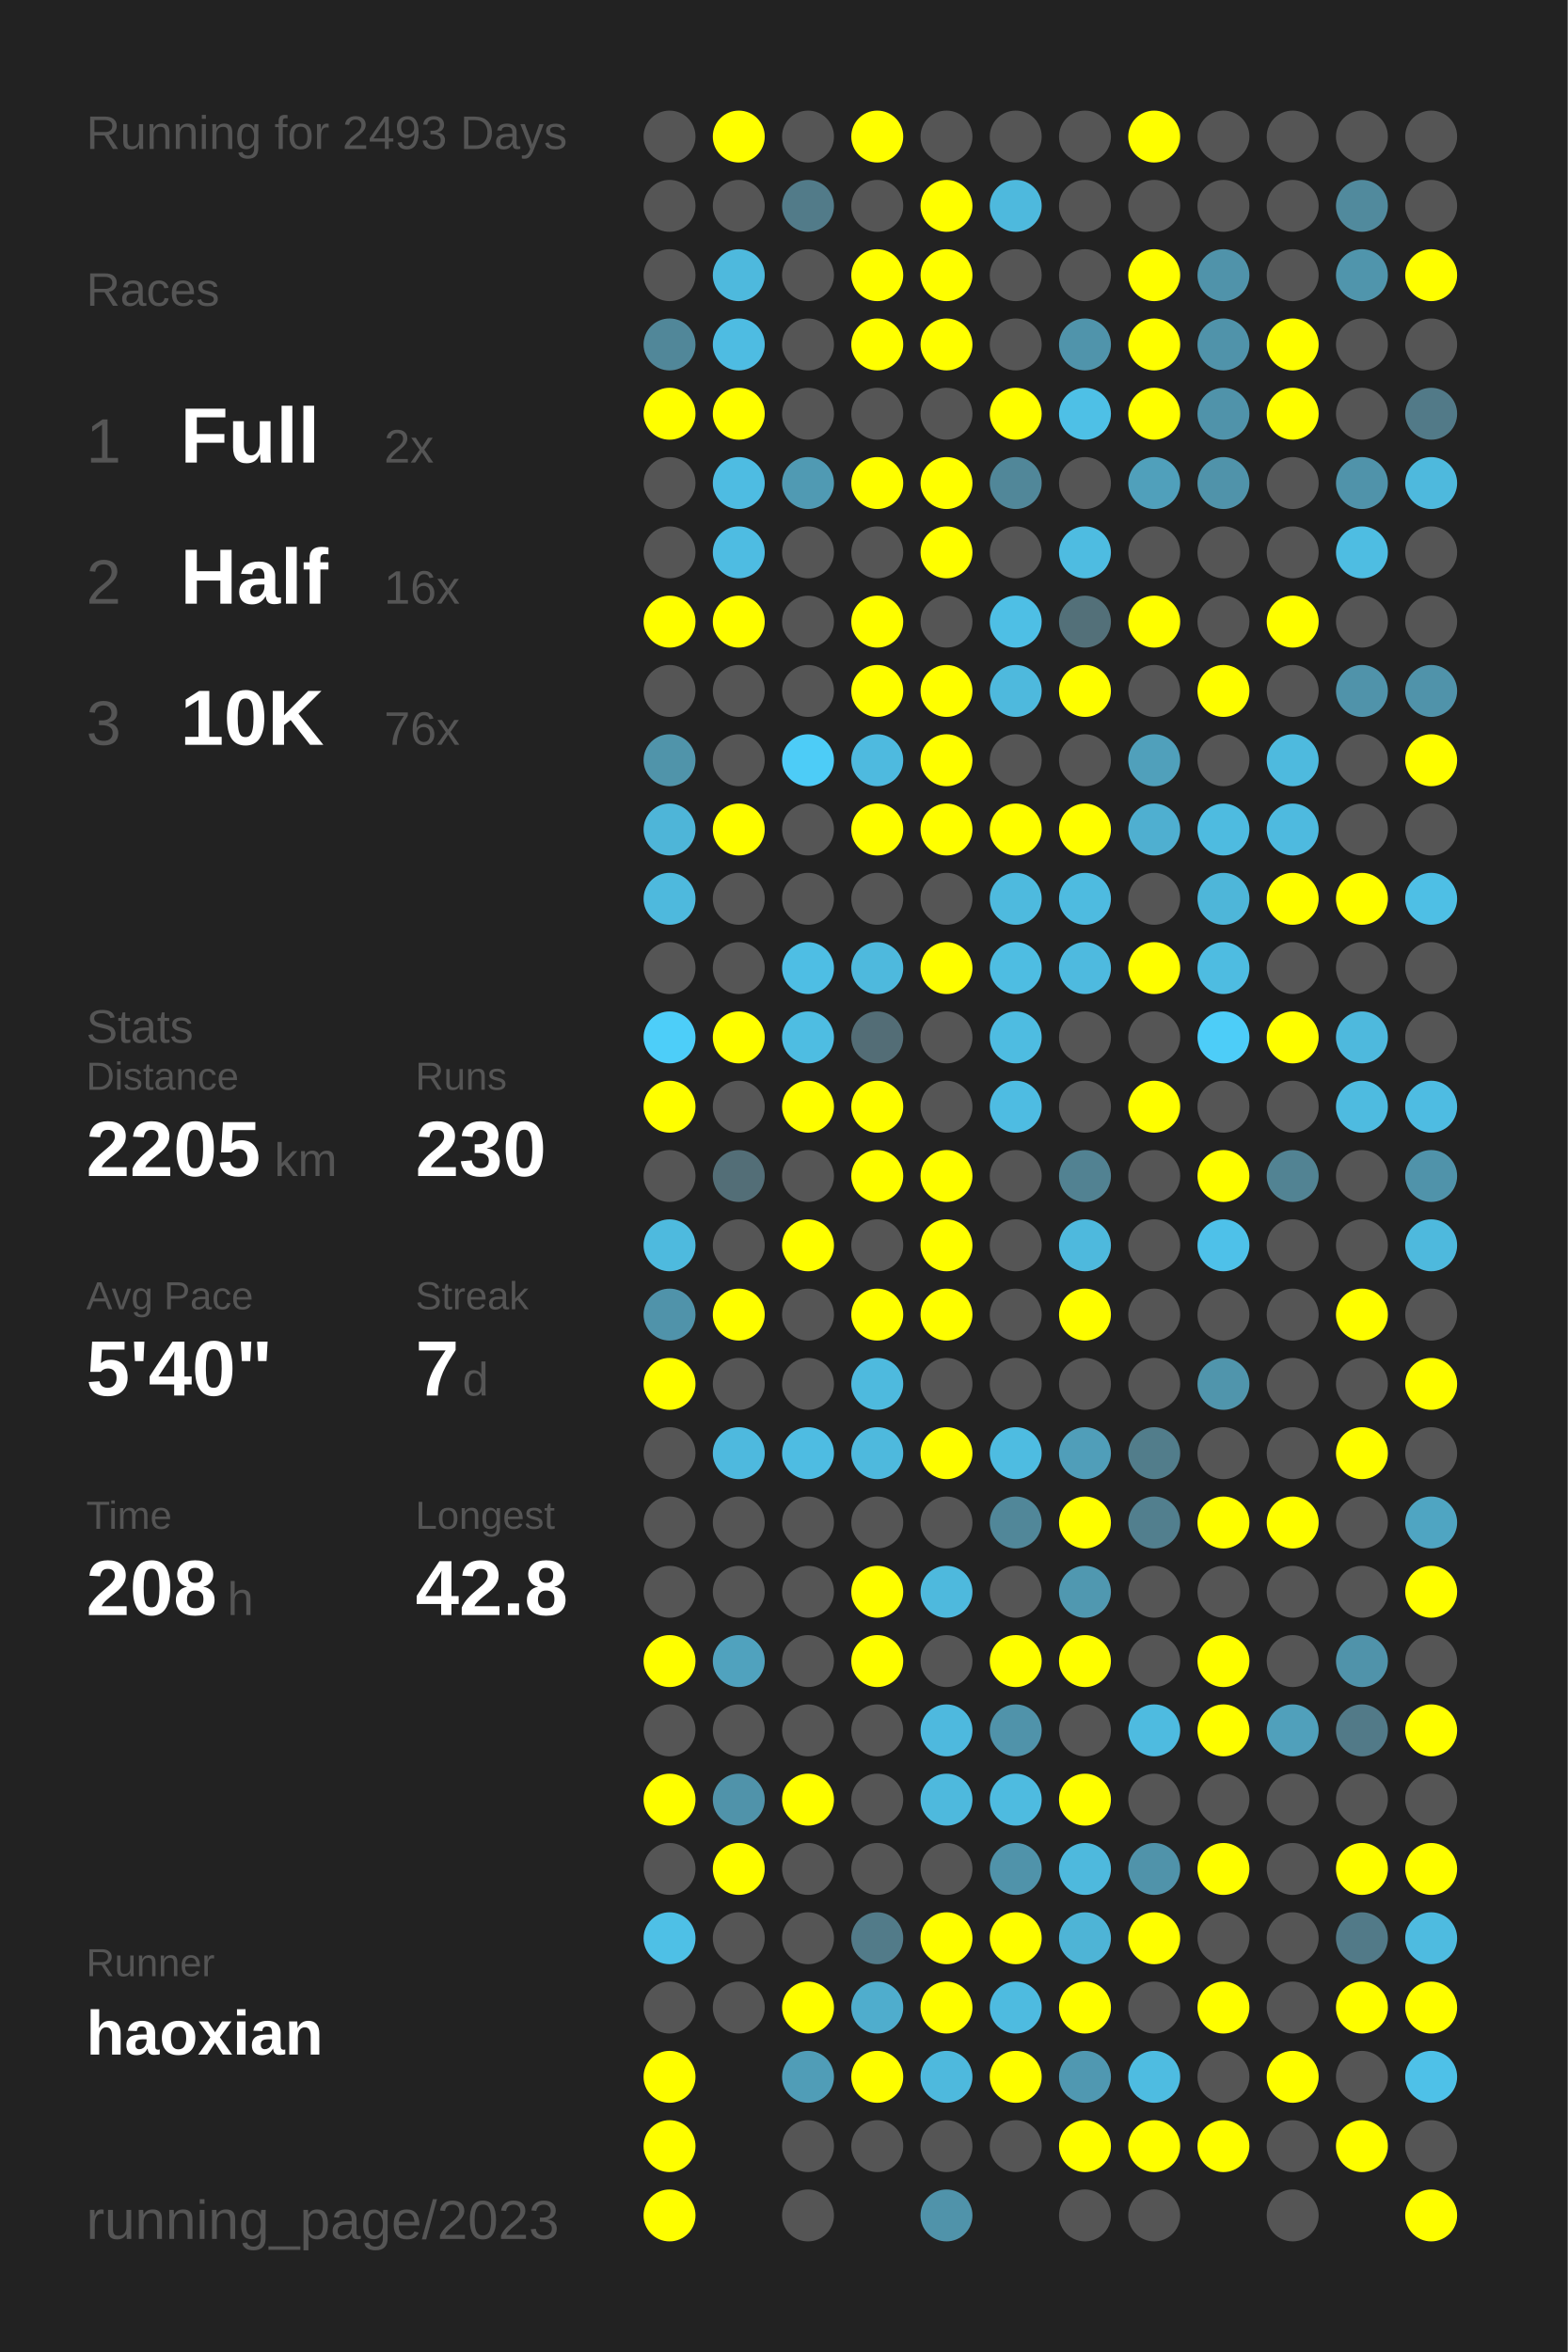
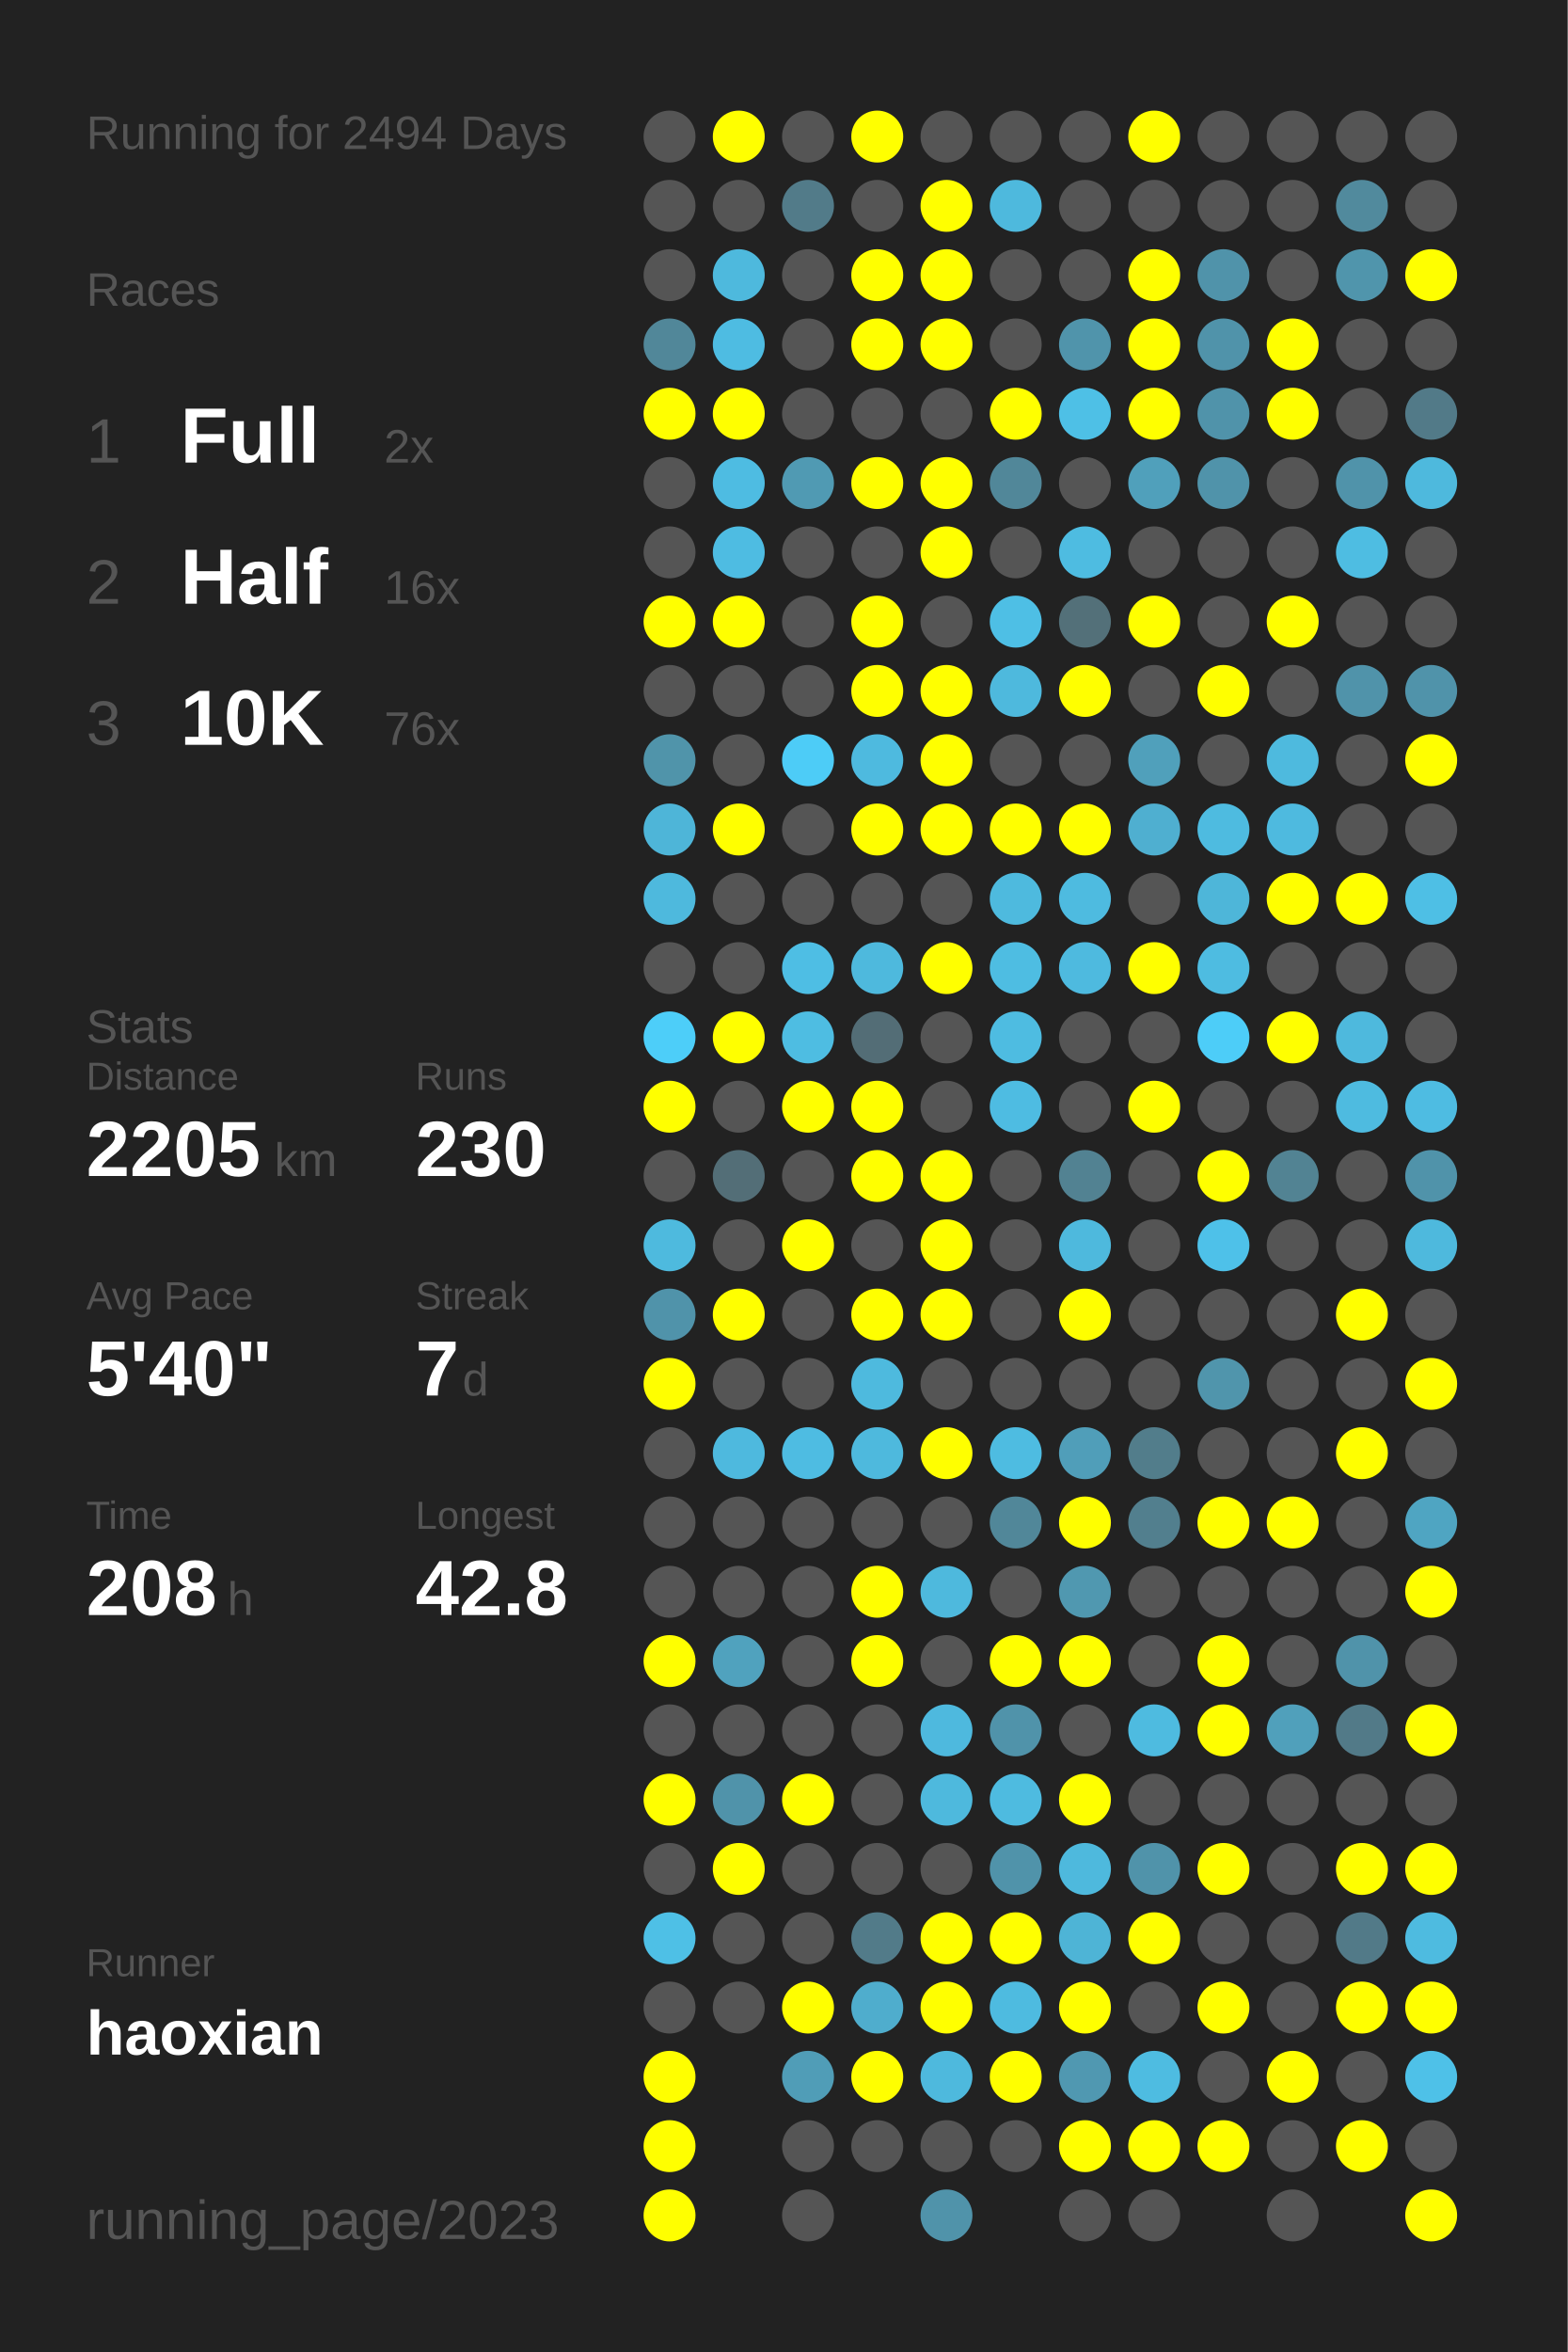
<svg xmlns="http://www.w3.org/2000/svg" baseProfile="full" height="300mm" version="1.1" viewBox="0,0,200,300" width="200mm">
  <defs />
  <rect fill="#222222" height="300" width="200" x="0" y="0" />
-   <text fill="#555555" style="font-size:6px; font-family:Arial;" x="11" y="19">Running for 2493 Days</text>
+   <text fill="#555555" style="font-size:6px; font-family:Arial;" x="11" y="19">Running for 2494 Days</text>
  <text fill="#555555" style="font-size:6px; font-family:Arial;" x="11" y="39">Races</text>
  <text fill="#555555" style="font-size:8px; font-family:Arial;" x="11" y="59">1</text>
  <text fill="#FFFFFF" style="font-size:10px; font-family:Arial; font-weight:bold;" x="23" y="59">Full</text>
  <text fill="#555555" style="font-size:6px; font-family:Arial;" x="49" y="59">2x</text>
  <text fill="#555555" style="font-size:8px; font-family:Arial;" x="11" y="77">2</text>
  <text fill="#FFFFFF" style="font-size:10px; font-family:Arial; font-weight:bold;" x="23" y="77">Half</text>
  <text fill="#555555" style="font-size:6px; font-family:Arial;" x="49" y="77">16x</text>
  <text fill="#555555" style="font-size:8px; font-family:Arial;" x="11" y="95">3</text>
  <text fill="#FFFFFF" style="font-size:10px; font-family:Arial; font-weight:bold;" x="23" y="95">10K</text>
  <text fill="#555555" style="font-size:6px; font-family:Arial;" x="49" y="95">76x</text>
  <text fill="#555555" style="font-size:6px; font-family:Arial;" x="11" y="133">Stats</text>
  <text fill="#555555" style="font-size:5px; font-family:Arial;" x="11" y="139">Distance</text>
  <text fill="#FFFFFF" style="font-size:10px; font-family:Arial; font-weight:bold;" x="11" y="150">2205</text>
  <text fill="#555555" style="font-size:6px; font-family:Arial;" x="35" y="150">km</text>
  <text fill="#555555" style="font-size:5px; font-family:Arial;" x="53" y="139">Runs</text>
  <text fill="#FFFFFF" style="font-size:10px; font-family:Arial; font-weight:bold;" x="53" y="150">230</text>
  <text fill="#555555" style="font-size:5px; font-family:Arial;" x="11" y="167">Avg Pace</text>
  <text fill="#FFFFFF" style="font-size:10px; font-family:Arial; font-weight:bold;" x="11" y="178">5'40"</text>
  <text fill="#555555" style="font-size:5px; font-family:Arial;" x="53" y="167">Streak</text>
  <text fill="#FFFFFF" style="font-size:10px; font-family:Arial; font-weight:bold;" x="53" y="178">7</text>
  <text fill="#555555" style="font-size:6px; font-family:Arial;" x="59" y="178">d</text>
  <text fill="#555555" style="font-size:5px; font-family:Arial;" x="11" y="195">Time</text>
  <text fill="#FFFFFF" style="font-size:10px; font-family:Arial; font-weight:bold;" x="11" y="206">208</text>
  <text fill="#555555" style="font-size:6px; font-family:Arial;" x="29" y="206">h</text>
  <text fill="#555555" style="font-size:5px; font-family:Arial;" x="53" y="195">Longest</text>
  <text fill="#FFFFFF" style="font-size:10px; font-family:Arial; font-weight:bold;" x="53" y="206">42.8</text>
  <text fill="#555555" style="font-size:5px; font-family:Arial;" x="11" y="252.065">Runner</text>
  <text fill="#FFFFFF" style="font-size:8px; font-family:Arial; font-weight:bold;" x="11" y="262.065">haoxian</text>
  <text fill="#555555" style="font-size:7px; font-family:Arial;" x="11" y="285.581">running_page/2023</text>
  <circle cx="85.417" cy="17.419" fill="#555555" r="3.312" />
  <circle cx="85.417" cy="26.258" fill="#555555" r="3.312" />
  <circle cx="85.417" cy="35.097" fill="#555555" r="3.312" />
  <circle cx="85.417" cy="43.935" fill="#518799" r="3.312" />
  <circle cx="85.417" cy="52.774" fill="#FFFF00" r="3.312" />
  <circle cx="85.417" cy="61.613" fill="#555555" r="3.312" />
  <circle cx="85.417" cy="70.452" fill="#555555" r="3.312" />
  <circle cx="85.417" cy="79.29" fill="#FFFF00" r="3.312" />
  <circle cx="85.417" cy="88.129" fill="#555555" r="3.312" />
  <circle cx="85.417" cy="96.968" fill="#5094aa" r="3.312" />
  <circle cx="85.417" cy="105.806" fill="#4eb5d8" r="3.312" />
  <circle cx="85.417" cy="114.645" fill="#4eb9dd" r="3.312" />
  <circle cx="85.417" cy="123.484" fill="#555555" r="3.312" />
  <circle cx="85.417" cy="132.323" fill="#4dcef9" r="3.312" />
  <circle cx="85.417" cy="141.161" fill="#FFFF00" r="3.312" />
  <circle cx="85.417" cy="150" fill="#555555" r="3.312" />
  <circle cx="85.417" cy="158.839" fill="#4ebade" r="3.312" />
  <circle cx="85.417" cy="167.677" fill="#5093aa" r="3.312" />
  <circle cx="85.417" cy="176.516" fill="#FFFF00" r="3.312" />
  <circle cx="85.417" cy="185.355" fill="#555555" r="3.312" />
  <circle cx="85.417" cy="194.194" fill="#555555" r="3.312" />
  <circle cx="85.417" cy="203.032" fill="#555555" r="3.312" />
  <circle cx="85.417" cy="211.871" fill="#FFFF00" r="3.312" />
  <circle cx="85.417" cy="220.71" fill="#555555" r="3.312" />
  <circle cx="85.417" cy="229.548" fill="#FFFF00" r="3.312" />
  <circle cx="85.417" cy="238.387" fill="#555555" r="3.312" />
  <circle cx="85.417" cy="247.226" fill="#4ec0e6" r="3.312" />
  <circle cx="85.417" cy="256.065" fill="#555555" r="3.312" />
  <circle cx="85.417" cy="264.903" fill="#FFFF00" r="3.312" />
  <circle cx="85.417" cy="273.742" fill="#FFFF00" r="3.312" />
  <circle cx="85.417" cy="282.581" fill="#FFFF00" r="3.312" />
  <circle cx="94.25" cy="17.419" fill="#FFFF00" r="3.312" />
  <circle cx="94.25" cy="26.258" fill="#555555" r="3.312" />
  <circle cx="94.25" cy="35.097" fill="#4eb9dd" r="3.312" />
  <circle cx="94.25" cy="43.935" fill="#4ebce2" r="3.312" />
  <circle cx="94.25" cy="52.774" fill="#FFFF00" r="3.312" />
  <circle cx="94.25" cy="61.613" fill="#4ebce2" r="3.312" />
  <circle cx="94.25" cy="70.452" fill="#4ebce2" r="3.312" />
  <circle cx="94.25" cy="79.29" fill="#FFFF00" r="3.312" />
  <circle cx="94.25" cy="88.129" fill="#555555" r="3.312" />
  <circle cx="94.25" cy="96.968" fill="#555555" r="3.312" />
  <circle cx="94.25" cy="105.806" fill="#FFFF00" r="3.312" />
  <circle cx="94.25" cy="114.645" fill="#555555" r="3.312" />
  <circle cx="94.25" cy="123.484" fill="#555555" r="3.312" />
  <circle cx="94.25" cy="132.323" fill="#FFFF00" r="3.312" />
  <circle cx="94.25" cy="141.161" fill="#555555" r="3.312" />
  <circle cx="94.25" cy="150" fill="#536e77" r="3.312" />
  <circle cx="94.25" cy="158.839" fill="#555555" r="3.312" />
  <circle cx="94.25" cy="167.677" fill="#FFFF00" r="3.312" />
  <circle cx="94.25" cy="176.516" fill="#555555" r="3.312" />
  <circle cx="94.25" cy="185.355" fill="#4eb9de" r="3.312" />
  <circle cx="94.25" cy="194.194" fill="#555555" r="3.312" />
  <circle cx="94.25" cy="203.032" fill="#555555" r="3.312" />
  <circle cx="94.25" cy="211.871" fill="#50a2be" r="3.312" />
  <circle cx="94.25" cy="220.71" fill="#555555" r="3.312" />
  <circle cx="94.25" cy="229.548" fill="#5093aa" r="3.312" />
  <circle cx="94.25" cy="238.387" fill="#FFFF00" r="3.312" />
  <circle cx="94.25" cy="247.226" fill="#555555" r="3.312" />
  <circle cx="94.25" cy="256.065" fill="#555555" r="3.312" />
  <circle cx="103.083" cy="17.419" fill="#555555" r="3.312" />
  <circle cx="103.083" cy="26.258" fill="#527b89" r="3.312" />
  <circle cx="103.083" cy="35.097" fill="#555555" r="3.312" />
  <circle cx="103.083" cy="43.935" fill="#555555" r="3.312" />
  <circle cx="103.083" cy="52.774" fill="#555555" r="3.312" />
  <circle cx="103.083" cy="61.613" fill="#509ab3" r="3.312" />
  <circle cx="103.083" cy="70.452" fill="#555555" r="3.312" />
  <circle cx="103.083" cy="79.29" fill="#555555" r="3.312" />
  <circle cx="103.083" cy="88.129" fill="#555555" r="3.312" />
  <circle cx="103.083" cy="96.968" fill="#4dccf7" r="3.312" />
  <circle cx="103.083" cy="105.806" fill="#555555" r="3.312" />
  <circle cx="103.083" cy="114.645" fill="#555555" r="3.312" />
  <circle cx="103.083" cy="123.484" fill="#4ebee4" r="3.312" />
  <circle cx="103.083" cy="132.323" fill="#4ebde2" r="3.312" />
  <circle cx="103.083" cy="141.161" fill="#FFFF00" r="3.312" />
  <circle cx="103.083" cy="150" fill="#555555" r="3.312" />
  <circle cx="103.083" cy="158.839" fill="#FFFF00" r="3.312" />
  <circle cx="103.083" cy="167.677" fill="#555555" r="3.312" />
  <circle cx="103.083" cy="176.516" fill="#555555" r="3.312" />
  <circle cx="103.083" cy="185.355" fill="#4ebce2" r="3.312" />
  <circle cx="103.083" cy="194.194" fill="#555555" r="3.312" />
  <circle cx="103.083" cy="203.032" fill="#555555" r="3.312" />
  <circle cx="103.083" cy="211.871" fill="#555555" r="3.312" />
  <circle cx="103.083" cy="220.71" fill="#555555" r="3.312" />
  <circle cx="103.083" cy="229.548" fill="#FFFF00" r="3.312" />
  <circle cx="103.083" cy="238.387" fill="#555555" r="3.312" />
  <circle cx="103.083" cy="247.226" fill="#555555" r="3.312" />
  <circle cx="103.083" cy="256.065" fill="#FFFF00" r="3.312" />
  <circle cx="103.083" cy="264.903" fill="#509db7" r="3.312" />
  <circle cx="103.083" cy="273.742" fill="#555555" r="3.312" />
  <circle cx="103.083" cy="282.581" fill="#555555" r="3.312" />
  <circle cx="111.917" cy="17.419" fill="#FFFF00" r="3.312" />
  <circle cx="111.917" cy="26.258" fill="#555555" r="3.312" />
  <circle cx="111.917" cy="35.097" fill="#FFFF00" r="3.312" />
  <circle cx="111.917" cy="43.935" fill="#FFFF00" r="3.312" />
  <circle cx="111.917" cy="52.774" fill="#555555" r="3.312" />
  <circle cx="111.917" cy="61.613" fill="#FFFF00" r="3.312" />
  <circle cx="111.917" cy="70.452" fill="#555555" r="3.312" />
  <circle cx="111.917" cy="79.29" fill="#FFFF00" r="3.312" />
  <circle cx="111.917" cy="88.129" fill="#FFFF00" r="3.312" />
  <circle cx="111.917" cy="96.968" fill="#4ebadf" r="3.312" />
  <circle cx="111.917" cy="105.806" fill="#FFFF00" r="3.312" />
  <circle cx="111.917" cy="114.645" fill="#555555" r="3.312" />
  <circle cx="111.917" cy="123.484" fill="#4eb9dd" r="3.312" />
  <circle cx="111.917" cy="132.323" fill="#536d76" r="3.312" />
  <circle cx="111.917" cy="141.161" fill="#FFFF00" r="3.312" />
  <circle cx="111.917" cy="150" fill="#FFFF00" r="3.312" />
  <circle cx="111.917" cy="158.839" fill="#555555" r="3.312" />
  <circle cx="111.917" cy="167.677" fill="#FFFF00" r="3.312" />
  <circle cx="111.917" cy="176.516" fill="#4ebade" r="3.312" />
  <circle cx="111.917" cy="185.355" fill="#4eb9dd" r="3.312" />
  <circle cx="111.917" cy="194.194" fill="#555555" r="3.312" />
  <circle cx="111.917" cy="203.032" fill="#FFFF00" r="3.312" />
  <circle cx="111.917" cy="211.871" fill="#FFFF00" r="3.312" />
  <circle cx="111.917" cy="220.71" fill="#555555" r="3.312" />
  <circle cx="111.917" cy="229.548" fill="#555555" r="3.312" />
  <circle cx="111.917" cy="238.387" fill="#555555" r="3.312" />
  <circle cx="111.917" cy="247.226" fill="#527b89" r="3.312" />
  <circle cx="111.917" cy="256.065" fill="#4fadcd" r="3.312" />
  <circle cx="111.917" cy="264.903" fill="#FFFF00" r="3.312" />
  <circle cx="111.917" cy="273.742" fill="#555555" r="3.312" />
  <circle cx="120.75" cy="17.419" fill="#555555" r="3.312" />
  <circle cx="120.75" cy="26.258" fill="#FFFF00" r="3.312" />
  <circle cx="120.75" cy="35.097" fill="#FFFF00" r="3.312" />
  <circle cx="120.75" cy="43.935" fill="#FFFF00" r="3.312" />
  <circle cx="120.75" cy="52.774" fill="#555555" r="3.312" />
  <circle cx="120.75" cy="61.613" fill="#FFFF00" r="3.312" />
  <circle cx="120.75" cy="70.452" fill="#FFFF00" r="3.312" />
  <circle cx="120.75" cy="79.29" fill="#555555" r="3.312" />
  <circle cx="120.75" cy="88.129" fill="#FFFF00" r="3.312" />
  <circle cx="120.75" cy="96.968" fill="#FFFF00" r="3.312" />
  <circle cx="120.75" cy="105.806" fill="#FFFF00" r="3.312" />
  <circle cx="120.75" cy="114.645" fill="#555555" r="3.312" />
  <circle cx="120.75" cy="123.484" fill="#FFFF00" r="3.312" />
  <circle cx="120.75" cy="132.323" fill="#555555" r="3.312" />
  <circle cx="120.75" cy="141.161" fill="#555555" r="3.312" />
  <circle cx="120.75" cy="150" fill="#FFFF00" r="3.312" />
  <circle cx="120.75" cy="158.839" fill="#FFFF00" r="3.312" />
  <circle cx="120.75" cy="167.677" fill="#FFFF00" r="3.312" />
  <circle cx="120.75" cy="176.516" fill="#555555" r="3.312" />
  <circle cx="120.75" cy="185.355" fill="#FFFF00" r="3.312" />
  <circle cx="120.75" cy="194.194" fill="#555555" r="3.312" />
  <circle cx="120.75" cy="203.032" fill="#4eb9dd" r="3.312" />
  <circle cx="120.75" cy="211.871" fill="#555555" r="3.312" />
  <circle cx="120.75" cy="220.71" fill="#4eb9de" r="3.312" />
  <circle cx="120.75" cy="229.548" fill="#4eb9dd" r="3.312" />
  <circle cx="120.75" cy="238.387" fill="#555555" r="3.312" />
  <circle cx="120.75" cy="247.226" fill="#FFFF00" r="3.312" />
  <circle cx="120.75" cy="256.065" fill="#FFFF00" r="3.312" />
  <circle cx="120.75" cy="264.903" fill="#4eb9dd" r="3.312" />
  <circle cx="120.75" cy="273.742" fill="#555555" r="3.312" />
  <circle cx="120.75" cy="282.581" fill="#5093aa" r="3.312" />
  <circle cx="129.583" cy="17.419" fill="#555555" r="3.312" />
  <circle cx="129.583" cy="26.258" fill="#4eb9dd" r="3.312" />
  <circle cx="129.583" cy="35.097" fill="#555555" r="3.312" />
  <circle cx="129.583" cy="43.935" fill="#555555" r="3.312" />
  <circle cx="129.583" cy="52.774" fill="#FFFF00" r="3.312" />
  <circle cx="129.583" cy="61.613" fill="#518799" r="3.312" />
  <circle cx="129.583" cy="70.452" fill="#555555" r="3.312" />
  <circle cx="129.583" cy="79.29" fill="#4ebfe5" r="3.312" />
  <circle cx="129.583" cy="88.129" fill="#4eb9dd" r="3.312" />
  <circle cx="129.583" cy="96.968" fill="#555555" r="3.312" />
  <circle cx="129.583" cy="105.806" fill="#FFFF00" r="3.312" />
  <circle cx="129.583" cy="114.645" fill="#4ebade" r="3.312" />
  <circle cx="129.583" cy="123.484" fill="#4ebde2" r="3.312" />
  <circle cx="129.583" cy="132.323" fill="#4ebce1" r="3.312" />
  <circle cx="129.583" cy="141.161" fill="#4ebce2" r="3.312" />
  <circle cx="129.583" cy="150" fill="#555555" r="3.312" />
  <circle cx="129.583" cy="158.839" fill="#555555" r="3.312" />
  <circle cx="129.583" cy="167.677" fill="#555555" r="3.312" />
  <circle cx="129.583" cy="176.516" fill="#555555" r="3.312" />
  <circle cx="129.583" cy="185.355" fill="#4ebce1" r="3.312" />
  <circle cx="129.583" cy="194.194" fill="#518799" r="3.312" />
  <circle cx="129.583" cy="203.032" fill="#555555" r="3.312" />
  <circle cx="129.583" cy="211.871" fill="#FFFF00" r="3.312" />
  <circle cx="129.583" cy="220.71" fill="#5093aa" r="3.312" />
  <circle cx="129.583" cy="229.548" fill="#4ebbe0" r="3.312" />
  <circle cx="129.583" cy="238.387" fill="#5093aa" r="3.312" />
  <circle cx="129.583" cy="247.226" fill="#FFFF00" r="3.312" />
  <circle cx="129.583" cy="256.065" fill="#4ebbe0" r="3.312" />
  <circle cx="129.583" cy="264.903" fill="#FFFF00" r="3.312" />
  <circle cx="129.583" cy="273.742" fill="#555555" r="3.312" />
  <circle cx="138.417" cy="17.419" fill="#555555" r="3.312" />
  <circle cx="138.417" cy="26.258" fill="#555555" r="3.312" />
  <circle cx="138.417" cy="35.097" fill="#555555" r="3.312" />
  <circle cx="138.417" cy="43.935" fill="#5094ab" r="3.312" />
  <circle cx="138.417" cy="52.774" fill="#4ec0e6" r="3.312" />
  <circle cx="138.417" cy="61.613" fill="#555555" r="3.312" />
  <circle cx="138.417" cy="70.452" fill="#4ebce1" r="3.312" />
  <circle cx="138.417" cy="79.29" fill="#537079" r="3.312" />
  <circle cx="138.417" cy="88.129" fill="#FFFF00" r="3.312" />
  <circle cx="138.417" cy="96.968" fill="#555555" r="3.312" />
  <circle cx="138.417" cy="105.806" fill="#FFFF00" r="3.312" />
  <circle cx="138.417" cy="114.645" fill="#4ebbe0" r="3.312" />
  <circle cx="138.417" cy="123.484" fill="#4ebadf" r="3.312" />
  <circle cx="138.417" cy="132.323" fill="#555555" r="3.312" />
  <circle cx="138.417" cy="141.161" fill="#555555" r="3.312" />
  <circle cx="138.417" cy="150" fill="#528292" r="3.312" />
  <circle cx="138.417" cy="158.839" fill="#4eb9dd" r="3.312" />
  <circle cx="138.417" cy="167.677" fill="#FFFF00" r="3.312" />
  <circle cx="138.417" cy="176.516" fill="#555555" r="3.312" />
  <circle cx="138.417" cy="185.355" fill="#509eb9" r="3.312" />
  <circle cx="138.417" cy="194.194" fill="#FFFF00" r="3.312" />
  <circle cx="138.417" cy="203.032" fill="#5098b0" r="3.312" />
  <circle cx="138.417" cy="211.871" fill="#FFFF00" r="3.312" />
  <circle cx="138.417" cy="220.71" fill="#555555" r="3.312" />
  <circle cx="138.417" cy="229.548" fill="#FFFF00" r="3.312" />
  <circle cx="138.417" cy="238.387" fill="#4eb9dd" r="3.312" />
  <circle cx="138.417" cy="247.226" fill="#4eb4d6" r="3.312" />
  <circle cx="138.417" cy="256.065" fill="#FFFF00" r="3.312" />
  <circle cx="138.417" cy="264.903" fill="#5098b1" r="3.312" />
  <circle cx="138.417" cy="273.742" fill="#FFFF00" r="3.312" />
  <circle cx="138.417" cy="282.581" fill="#555555" r="3.312" />
  <circle cx="147.25" cy="17.419" fill="#FFFF00" r="3.312" />
  <circle cx="147.25" cy="26.258" fill="#555555" r="3.312" />
  <circle cx="147.25" cy="35.097" fill="#FFFF00" r="3.312" />
  <circle cx="147.25" cy="43.935" fill="#FFFF00" r="3.312" />
  <circle cx="147.25" cy="52.774" fill="#FFFF00" r="3.312" />
  <circle cx="147.25" cy="61.613" fill="#50a0bb" r="3.312" />
  <circle cx="147.25" cy="70.452" fill="#555555" r="3.312" />
  <circle cx="147.25" cy="79.29" fill="#FFFF00" r="3.312" />
  <circle cx="147.25" cy="88.129" fill="#555555" r="3.312" />
  <circle cx="147.25" cy="96.968" fill="#50a0bb" r="3.312" />
  <circle cx="147.25" cy="105.806" fill="#4fafd0" r="3.312" />
  <circle cx="147.25" cy="114.645" fill="#555555" r="3.312" />
  <circle cx="147.25" cy="123.484" fill="#FFFF00" r="3.312" />
  <circle cx="147.25" cy="132.323" fill="#555555" r="3.312" />
  <circle cx="147.25" cy="141.161" fill="#FFFF00" r="3.312" />
  <circle cx="147.25" cy="150" fill="#555555" r="3.312" />
  <circle cx="147.25" cy="158.839" fill="#555555" r="3.312" />
  <circle cx="147.25" cy="167.677" fill="#555555" r="3.312" />
  <circle cx="147.25" cy="176.516" fill="#555555" r="3.312" />
  <circle cx="147.25" cy="185.355" fill="#527d8b" r="3.312" />
  <circle cx="147.25" cy="194.194" fill="#527f8e" r="3.312" />
  <circle cx="147.25" cy="203.032" fill="#555555" r="3.312" />
  <circle cx="147.25" cy="211.871" fill="#555555" r="3.312" />
  <circle cx="147.25" cy="220.71" fill="#4ebbe0" r="3.312" />
  <circle cx="147.25" cy="229.548" fill="#555555" r="3.312" />
  <circle cx="147.25" cy="238.387" fill="#5093aa" r="3.312" />
  <circle cx="147.25" cy="247.226" fill="#FFFF00" r="3.312" />
  <circle cx="147.25" cy="256.065" fill="#555555" r="3.312" />
  <circle cx="147.25" cy="264.903" fill="#4ebce1" r="3.312" />
  <circle cx="147.25" cy="273.742" fill="#FFFF00" r="3.312" />
  <circle cx="147.25" cy="282.581" fill="#555555" r="3.312" />
  <circle cx="156.083" cy="17.419" fill="#555555" r="3.312" />
  <circle cx="156.083" cy="26.258" fill="#555555" r="3.312" />
  <circle cx="156.083" cy="35.097" fill="#5093aa" r="3.312" />
  <circle cx="156.083" cy="43.935" fill="#5093aa" r="3.312" />
  <circle cx="156.083" cy="52.774" fill="#5093aa" r="3.312" />
  <circle cx="156.083" cy="61.613" fill="#5093aa" r="3.312" />
  <circle cx="156.083" cy="70.452" fill="#555555" r="3.312" />
  <circle cx="156.083" cy="79.29" fill="#555555" r="3.312" />
  <circle cx="156.083" cy="88.129" fill="#FFFF00" r="3.312" />
  <circle cx="156.083" cy="96.968" fill="#555555" r="3.312" />
  <circle cx="156.083" cy="105.806" fill="#4ebbe0" r="3.312" />
  <circle cx="156.083" cy="114.645" fill="#4eb6d9" r="3.312" />
  <circle cx="156.083" cy="123.484" fill="#4ebce1" r="3.312" />
  <circle cx="156.083" cy="132.323" fill="#4dcdf8" r="3.312" />
  <circle cx="156.083" cy="141.161" fill="#555555" r="3.312" />
  <circle cx="156.083" cy="150" fill="#FFFF00" r="3.312" />
  <circle cx="156.083" cy="158.839" fill="#4ec1e9" r="3.312" />
  <circle cx="156.083" cy="167.677" fill="#555555" r="3.312" />
  <circle cx="156.083" cy="176.516" fill="#5095ac" r="3.312" />
  <circle cx="156.083" cy="185.355" fill="#555555" r="3.312" />
  <circle cx="156.083" cy="194.194" fill="#FFFF00" r="3.312" />
  <circle cx="156.083" cy="203.032" fill="#555555" r="3.312" />
  <circle cx="156.083" cy="211.871" fill="#FFFF00" r="3.312" />
  <circle cx="156.083" cy="220.71" fill="#FFFF00" r="3.312" />
  <circle cx="156.083" cy="229.548" fill="#555555" r="3.312" />
  <circle cx="156.083" cy="238.387" fill="#FFFF00" r="3.312" />
  <circle cx="156.083" cy="247.226" fill="#555555" r="3.312" />
  <circle cx="156.083" cy="256.065" fill="#FFFF00" r="3.312" />
  <circle cx="156.083" cy="264.903" fill="#555555" r="3.312" />
  <circle cx="156.083" cy="273.742" fill="#FFFF00" r="3.312" />
  <circle cx="164.917" cy="17.419" fill="#555555" r="3.312" />
  <circle cx="164.917" cy="26.258" fill="#555555" r="3.312" />
  <circle cx="164.917" cy="35.097" fill="#555555" r="3.312" />
  <circle cx="164.917" cy="43.935" fill="#FFFF00" r="3.312" />
  <circle cx="164.917" cy="52.774" fill="#FFFF00" r="3.312" />
  <circle cx="164.917" cy="61.613" fill="#555555" r="3.312" />
  <circle cx="164.917" cy="70.452" fill="#555555" r="3.312" />
  <circle cx="164.917" cy="79.29" fill="#FFFF00" r="3.312" />
  <circle cx="164.917" cy="88.129" fill="#555555" r="3.312" />
  <circle cx="164.917" cy="96.968" fill="#4ebade" r="3.312" />
  <circle cx="164.917" cy="105.806" fill="#4ebadf" r="3.312" />
  <circle cx="164.917" cy="114.645" fill="#FFFF00" r="3.312" />
  <circle cx="164.917" cy="123.484" fill="#555555" r="3.312" />
  <circle cx="164.917" cy="132.323" fill="#FFFF00" r="3.312" />
  <circle cx="164.917" cy="141.161" fill="#555555" r="3.312" />
  <circle cx="164.917" cy="150" fill="#528393" r="3.312" />
  <circle cx="164.917" cy="158.839" fill="#555555" r="3.312" />
  <circle cx="164.917" cy="167.677" fill="#555555" r="3.312" />
  <circle cx="164.917" cy="176.516" fill="#555555" r="3.312" />
  <circle cx="164.917" cy="185.355" fill="#555555" r="3.312" />
  <circle cx="164.917" cy="194.194" fill="#FFFF00" r="3.312" />
  <circle cx="164.917" cy="203.032" fill="#555555" r="3.312" />
  <circle cx="164.917" cy="211.871" fill="#555555" r="3.312" />
  <circle cx="164.917" cy="220.71" fill="#50a0bb" r="3.312" />
  <circle cx="164.917" cy="229.548" fill="#555555" r="3.312" />
  <circle cx="164.917" cy="238.387" fill="#555555" r="3.312" />
  <circle cx="164.917" cy="247.226" fill="#555555" r="3.312" />
  <circle cx="164.917" cy="256.065" fill="#555555" r="3.312" />
  <circle cx="164.917" cy="264.903" fill="#FFFF00" r="3.312" />
  <circle cx="164.917" cy="273.742" fill="#555555" r="3.312" />
  <circle cx="164.917" cy="282.581" fill="#555555" r="3.312" />
  <circle cx="173.75" cy="17.419" fill="#555555" r="3.312" />
  <circle cx="173.75" cy="26.258" fill="#518a9d" r="3.312" />
  <circle cx="173.75" cy="35.097" fill="#5095ac" r="3.312" />
  <circle cx="173.75" cy="43.935" fill="#555555" r="3.312" />
  <circle cx="173.75" cy="52.774" fill="#555555" r="3.312" />
  <circle cx="173.75" cy="61.613" fill="#5093aa" r="3.312" />
  <circle cx="173.75" cy="70.452" fill="#4ebde2" r="3.312" />
  <circle cx="173.75" cy="79.29" fill="#555555" r="3.312" />
  <circle cx="173.75" cy="88.129" fill="#5093aa" r="3.312" />
  <circle cx="173.75" cy="96.968" fill="#555555" r="3.312" />
  <circle cx="173.75" cy="105.806" fill="#555555" r="3.312" />
  <circle cx="173.75" cy="114.645" fill="#FFFF00" r="3.312" />
  <circle cx="173.75" cy="123.484" fill="#555555" r="3.312" />
  <circle cx="173.75" cy="132.323" fill="#4eb9dd" r="3.312" />
  <circle cx="173.75" cy="141.161" fill="#4ebbe0" r="3.312" />
  <circle cx="173.75" cy="150" fill="#555555" r="3.312" />
  <circle cx="173.75" cy="158.839" fill="#555555" r="3.312" />
  <circle cx="173.75" cy="167.677" fill="#FFFF00" r="3.312" />
  <circle cx="173.75" cy="176.516" fill="#555555" r="3.312" />
  <circle cx="173.75" cy="185.355" fill="#FFFF00" r="3.312" />
  <circle cx="173.75" cy="194.194" fill="#555555" r="3.312" />
  <circle cx="173.75" cy="203.032" fill="#555555" r="3.312" />
  <circle cx="173.75" cy="211.871" fill="#5093aa" r="3.312" />
  <circle cx="173.75" cy="220.71" fill="#527a88" r="3.312" />
  <circle cx="173.75" cy="229.548" fill="#555555" r="3.312" />
  <circle cx="173.75" cy="238.387" fill="#FFFF00" r="3.312" />
  <circle cx="173.75" cy="247.226" fill="#527a88" r="3.312" />
  <circle cx="173.75" cy="256.065" fill="#FFFF00" r="3.312" />
  <circle cx="173.75" cy="264.903" fill="#555555" r="3.312" />
  <circle cx="173.75" cy="273.742" fill="#FFFF00" r="3.312" />
  <circle cx="182.583" cy="17.419" fill="#555555" r="3.312" />
  <circle cx="182.583" cy="26.258" fill="#555555" r="3.312" />
  <circle cx="182.583" cy="35.097" fill="#FFFF00" r="3.312" />
  <circle cx="182.583" cy="43.935" fill="#555555" r="3.312" />
  <circle cx="182.583" cy="52.774" fill="#527a88" r="3.312" />
  <circle cx="182.583" cy="61.613" fill="#4eb9dd" r="3.312" />
  <circle cx="182.583" cy="70.452" fill="#555555" r="3.312" />
  <circle cx="182.583" cy="79.29" fill="#555555" r="3.312" />
  <circle cx="182.583" cy="88.129" fill="#5093aa" r="3.312" />
  <circle cx="182.583" cy="96.968" fill="#FFFF00" r="3.312" />
  <circle cx="182.583" cy="105.806" fill="#555555" r="3.312" />
  <circle cx="182.583" cy="114.645" fill="#4ebfe5" r="3.312" />
  <circle cx="182.583" cy="123.484" fill="#555555" r="3.312" />
  <circle cx="182.583" cy="132.323" fill="#555555" r="3.312" />
  <circle cx="182.583" cy="141.161" fill="#4ebce2" r="3.312" />
  <circle cx="182.583" cy="150" fill="#5093aa" r="3.312" />
  <circle cx="182.583" cy="158.839" fill="#4eb9dd" r="3.312" />
  <circle cx="182.583" cy="167.677" fill="#555555" r="3.312" />
  <circle cx="182.583" cy="176.516" fill="#FFFF00" r="3.312" />
  <circle cx="182.583" cy="185.355" fill="#555555" r="3.312" />
  <circle cx="182.583" cy="194.194" fill="#4fa5c2" r="3.312" />
  <circle cx="182.583" cy="203.032" fill="#FFFF00" r="3.312" />
  <circle cx="182.583" cy="211.871" fill="#555555" r="3.312" />
  <circle cx="182.583" cy="220.71" fill="#FFFF00" r="3.312" />
  <circle cx="182.583" cy="229.548" fill="#555555" r="3.312" />
  <circle cx="182.583" cy="238.387" fill="#FFFF00" r="3.312" />
  <circle cx="182.583" cy="247.226" fill="#4ebbe0" r="3.312" />
  <circle cx="182.583" cy="256.065" fill="#FFFF00" r="3.312" />
  <circle cx="182.583" cy="264.903" fill="#4ec1e8" r="3.312" />
  <circle cx="182.583" cy="273.742" fill="#555555" r="3.312" />
  <circle cx="182.583" cy="282.581" fill="#FFFF00" r="3.312" />
</svg>
